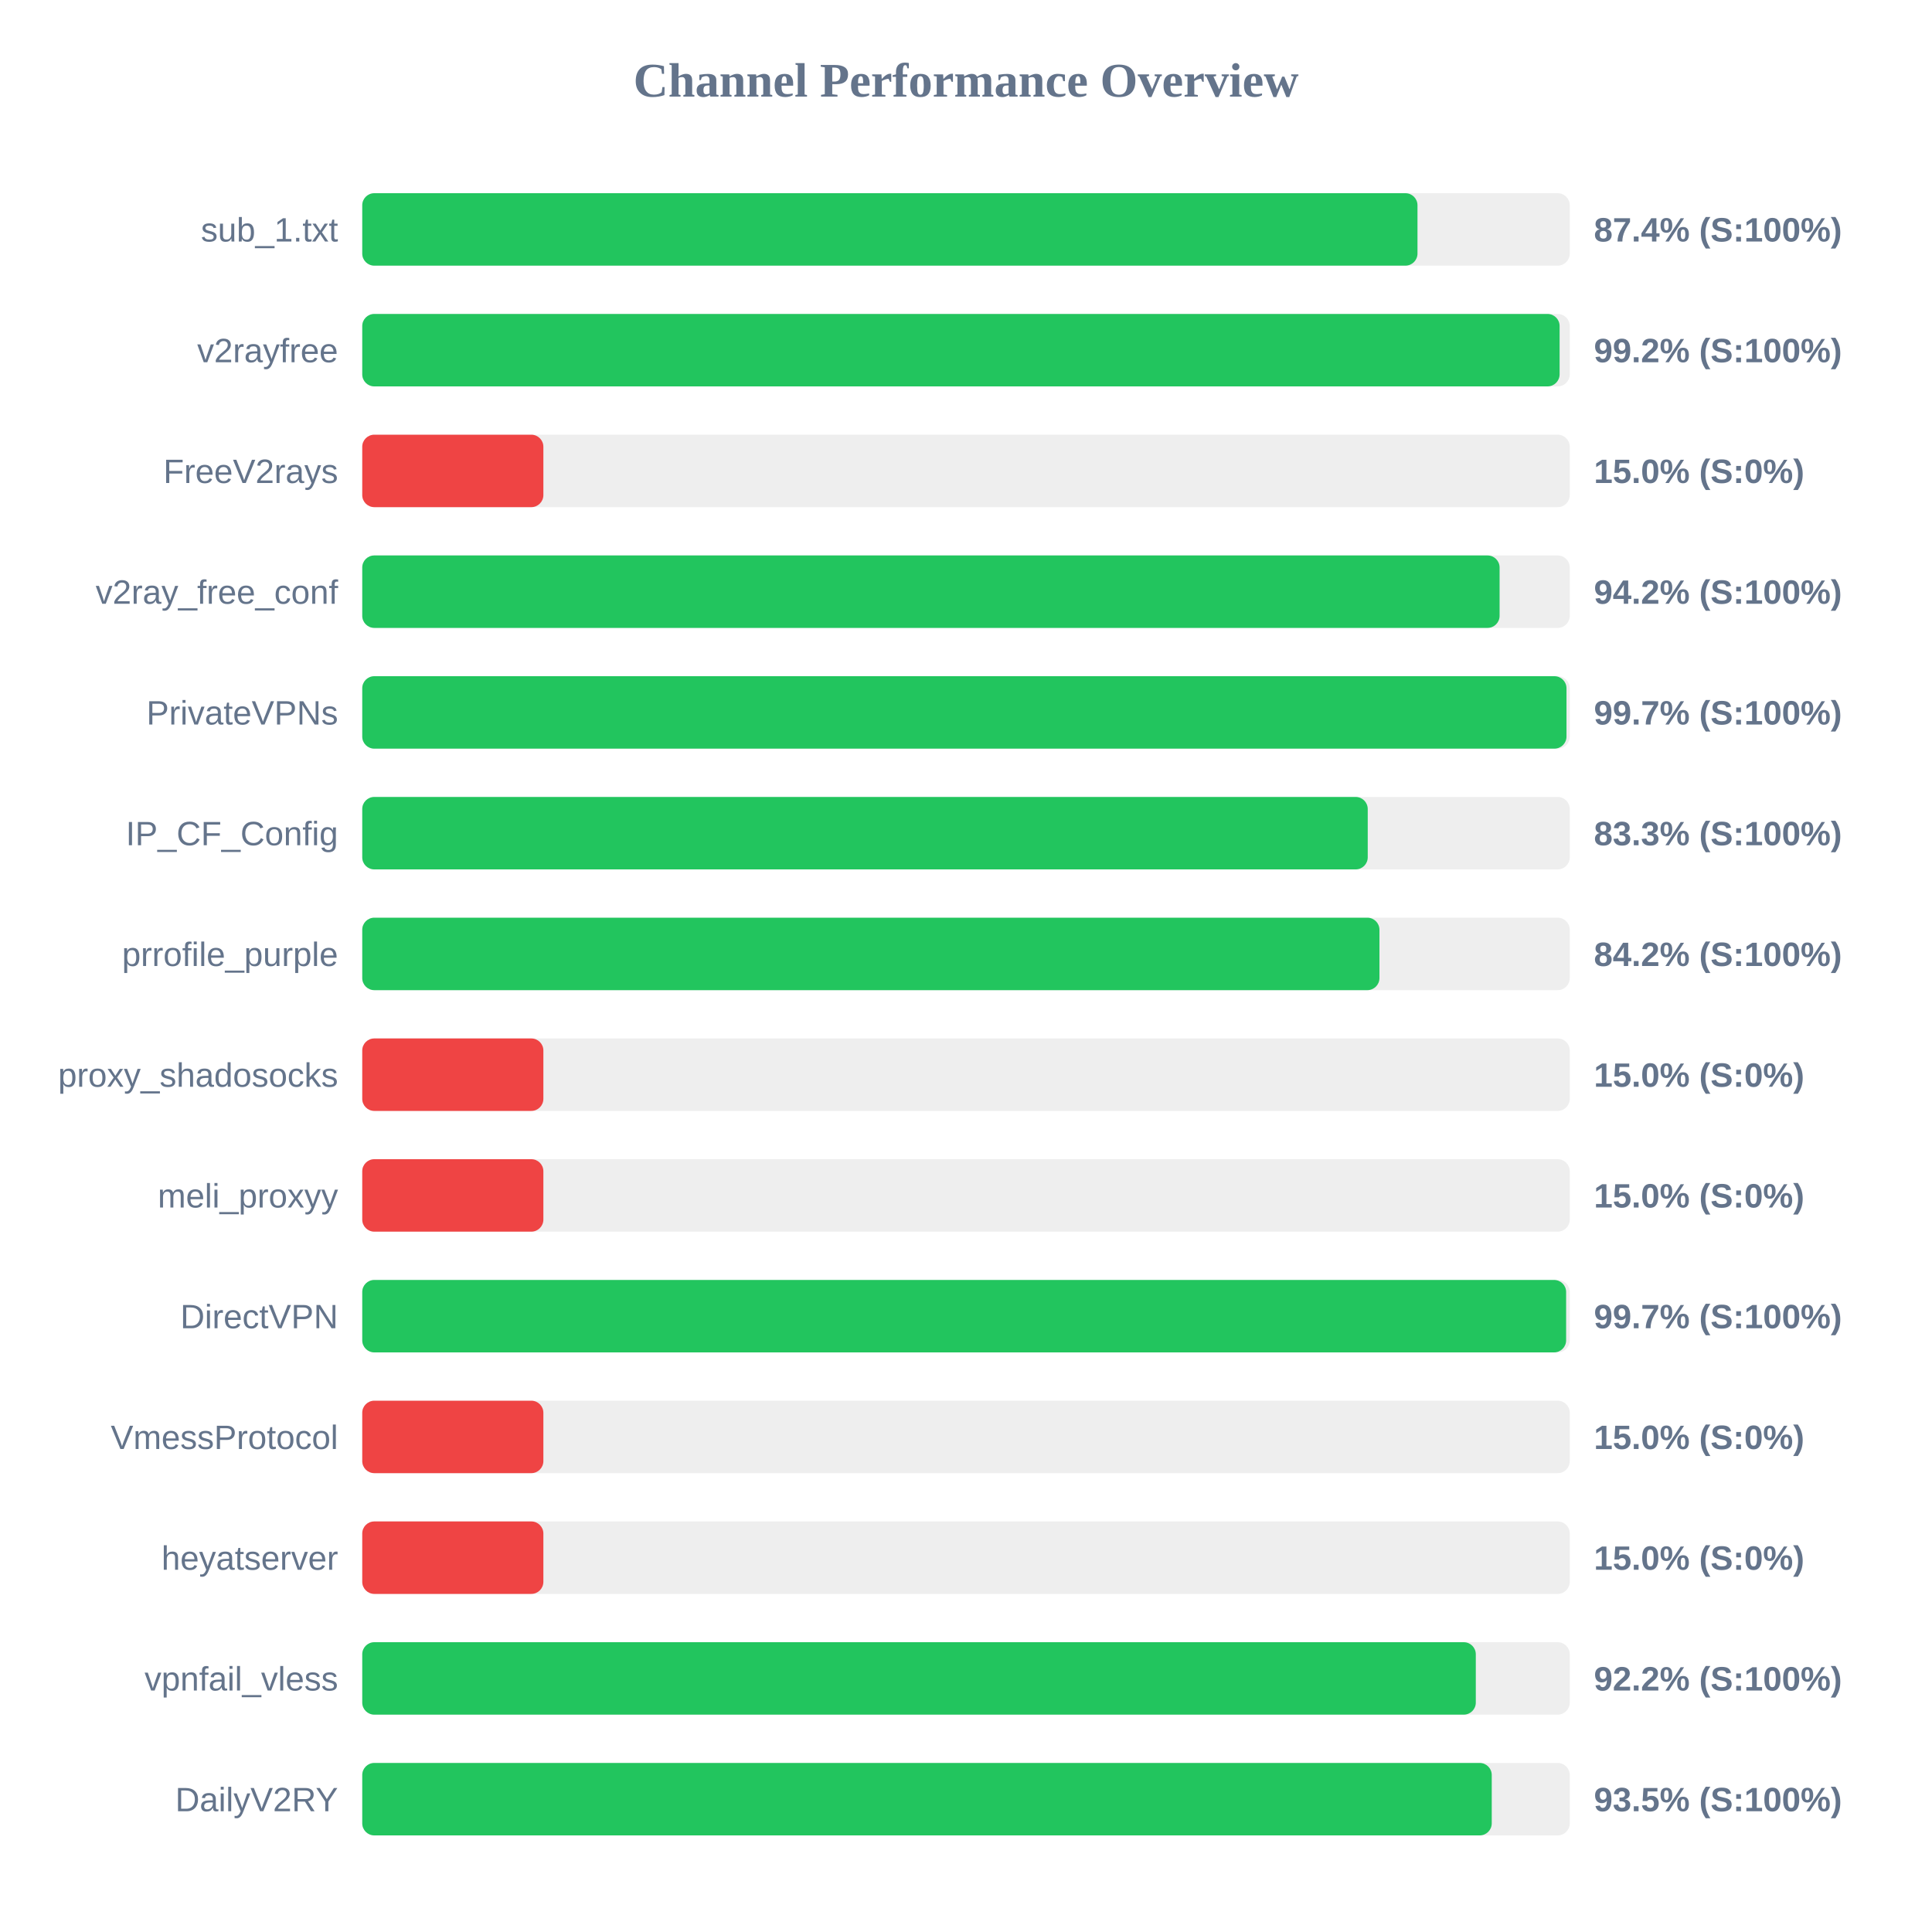
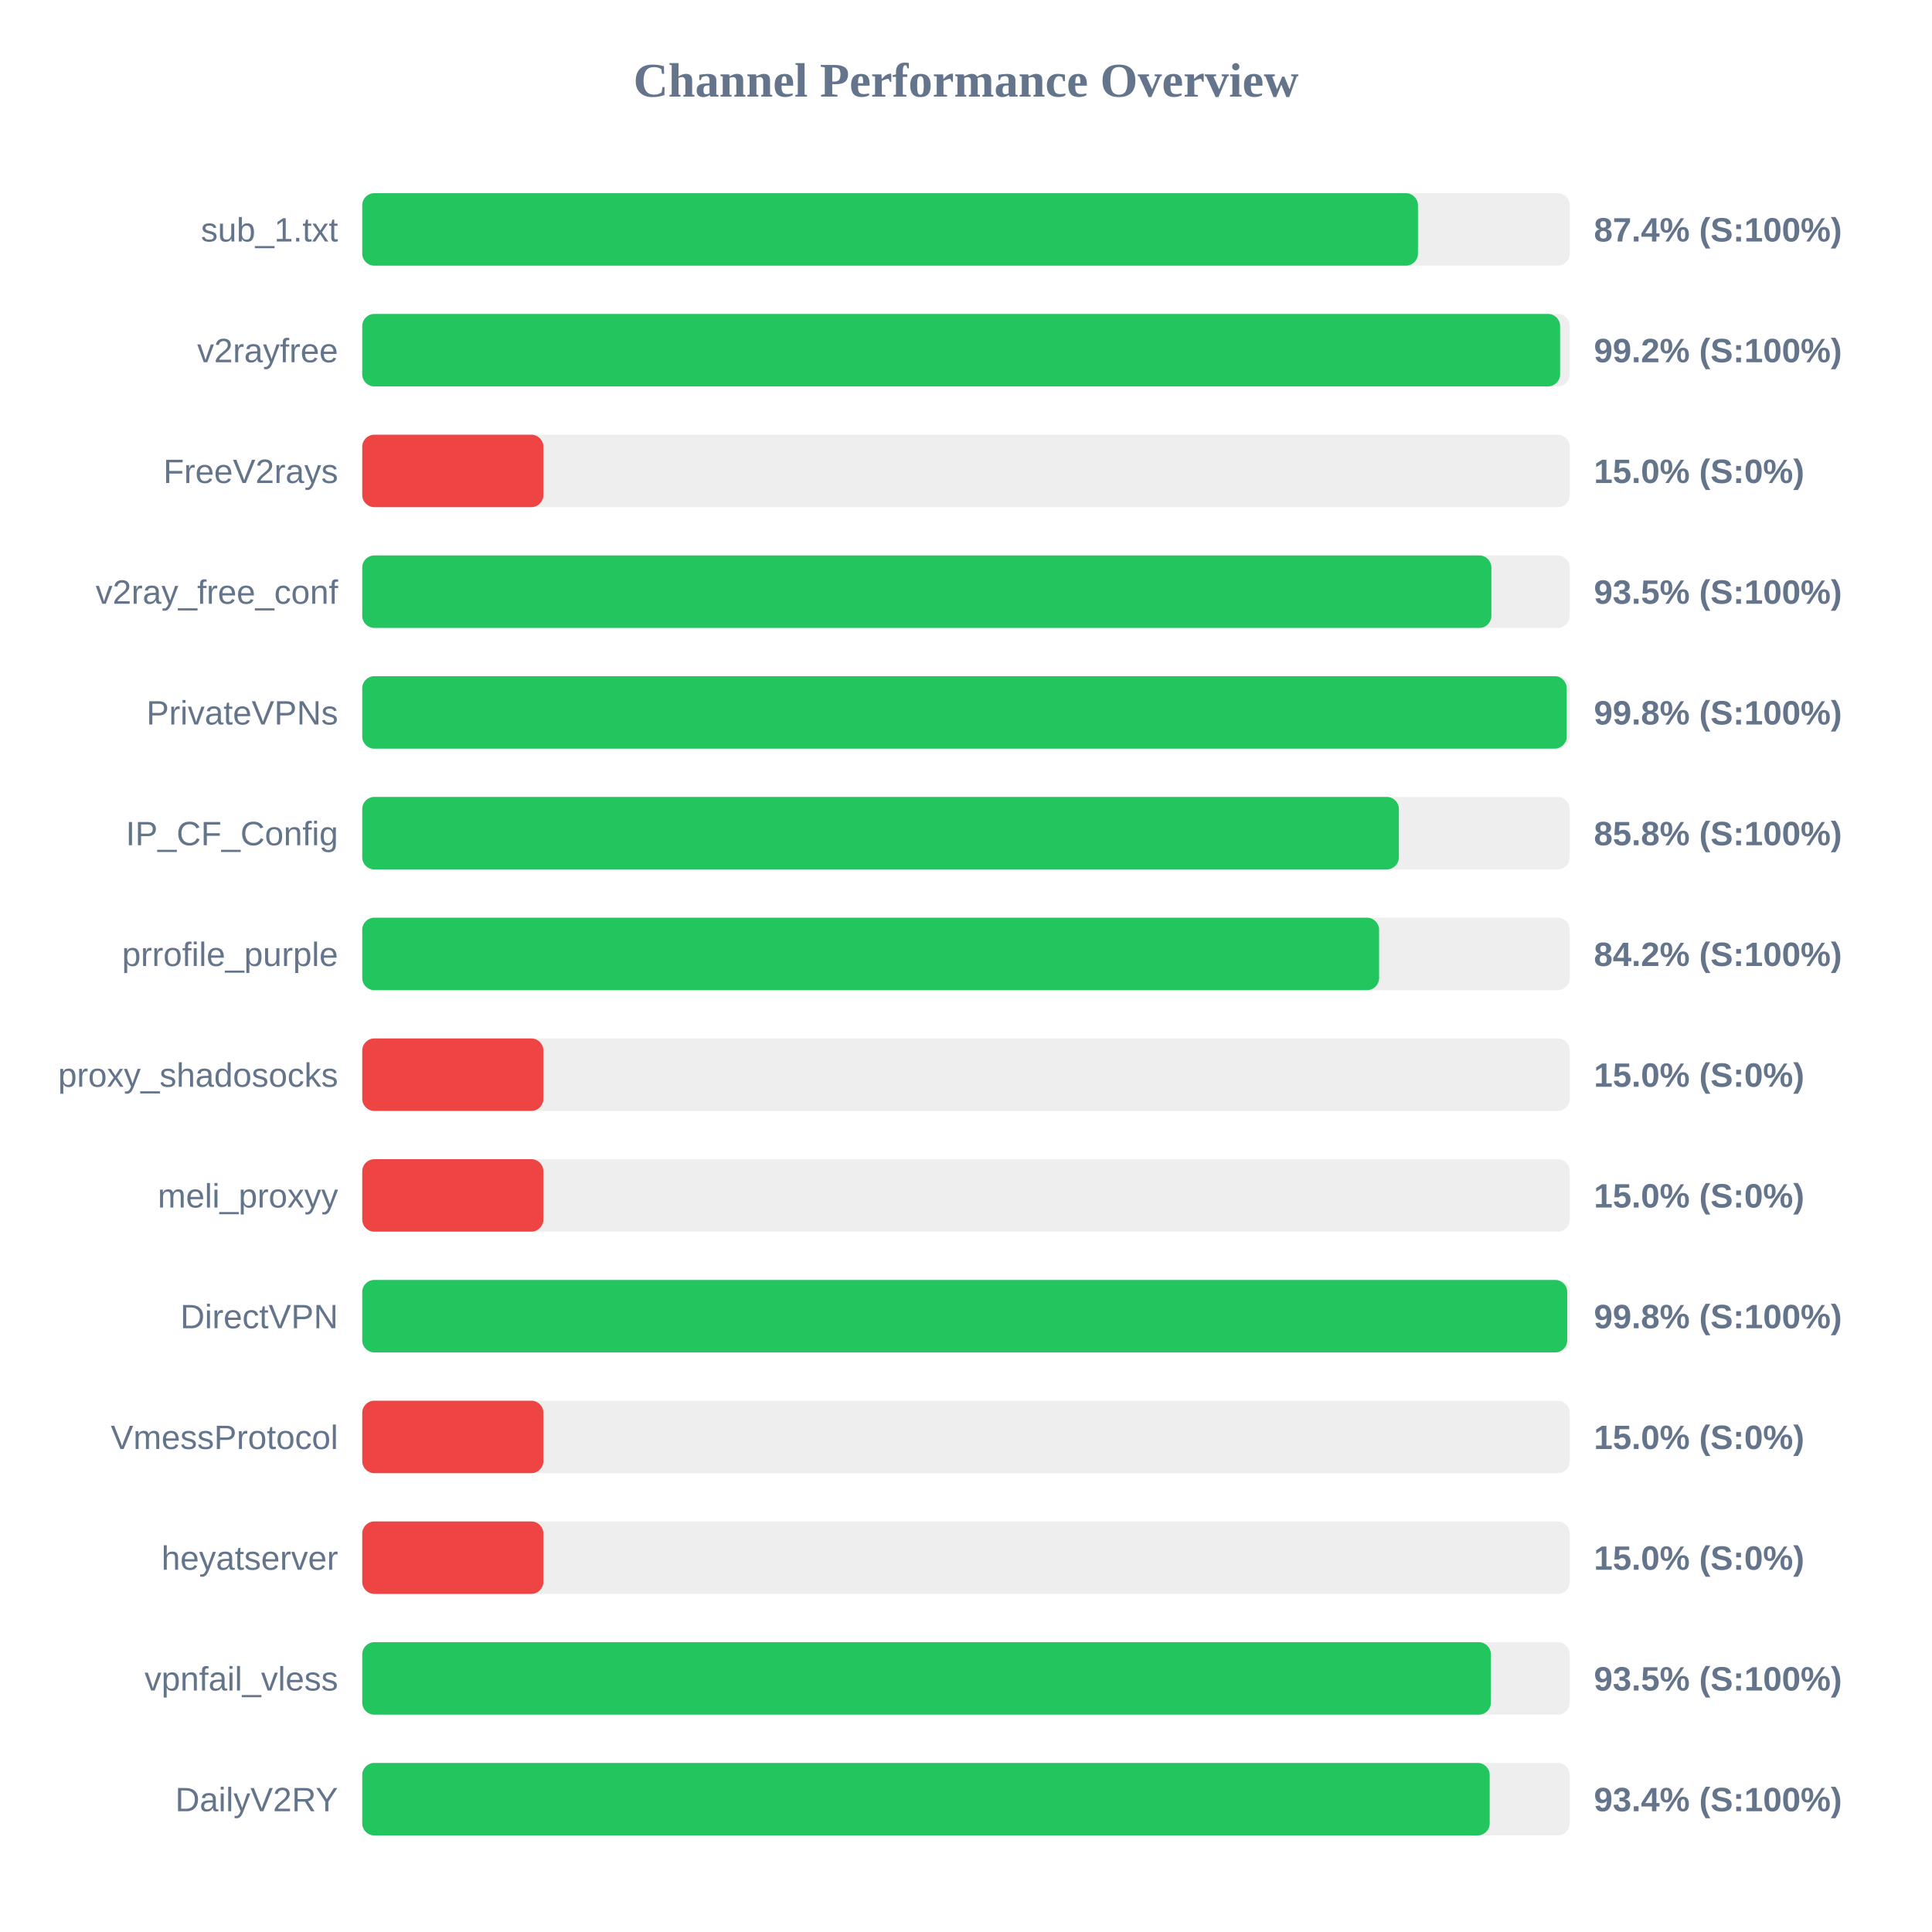
<svg xmlns="http://www.w3.org/2000/svg" width="800" height="800" version="1.1">
  <style>
        .row { font: 14px Arial; fill: #64748b; }
        .score { font: bold 14px Arial; fill: #64748b; }
    </style>
  <text x="400" y="40" text-anchor="middle" font-size="20px" font-weight="bold" fill="#64748b">Channel Performance Overview</text>
  <rect x="150" y="80" width="500" height="30" fill="#eee" rx="5" />
-   <rect x="150" y="80" width="436.95" height="30" fill="#22c55e" rx="5" />
+   <rect x="150" y="80" width="437.15" height="30" fill="#22c55e" rx="5" />
  <text x="140" y="100" text-anchor="end" class="row">sub_1.txt</text>
  <text x="660" y="100" text-anchor="start" class="score">87.4% (S:100%)</text>
  <rect x="150" y="130" width="500" height="30" fill="#eee" rx="5" />
-   <rect x="150" y="130" width="495.8" height="30" fill="#22c55e" rx="5" />
+   <rect x="150" y="130" width="496.0" height="30" fill="#22c55e" rx="5" />
  <text x="140" y="150" text-anchor="end" class="row">v2rayfree</text>
  <text x="660" y="150" text-anchor="start" class="score">99.2% (S:100%)</text>
  <rect x="150" y="180" width="500" height="30" fill="#eee" rx="5" />
  <rect x="150" y="180" width="75.0" height="30" fill="#ef4444" rx="5" />
  <text x="140" y="200" text-anchor="end" class="row">FreeV2rays</text>
  <text x="660" y="200" text-anchor="start" class="score">15.0% (S:0%)</text>
  <rect x="150" y="230" width="500" height="30" fill="#eee" rx="5" />
-   <rect x="150" y="230" width="470.95" height="30" fill="#22c55e" rx="5" />
+   <rect x="150" y="230" width="467.55" height="30" fill="#22c55e" rx="5" />
  <text x="140" y="250" text-anchor="end" class="row">v2ray_free_conf</text>
-   <text x="660" y="250" text-anchor="start" class="score">94.2% (S:100%)</text>
+   <text x="660" y="250" text-anchor="start" class="score">93.5% (S:100%)</text>
  <rect x="150" y="280" width="500" height="30" fill="#eee" rx="5" />
-   <rect x="150" y="280" width="498.65" height="30" fill="#22c55e" rx="5" />
+   <rect x="150" y="280" width="498.75" height="30" fill="#22c55e" rx="5" />
  <text x="140" y="300" text-anchor="end" class="row">PrivateVPNs</text>
-   <text x="660" y="300" text-anchor="start" class="score">99.7% (S:100%)</text>
+   <text x="660" y="300" text-anchor="start" class="score">99.8% (S:100%)</text>
  <rect x="150" y="330" width="500" height="30" fill="#eee" rx="5" />
-   <rect x="150" y="330" width="416.35" height="30" fill="#22c55e" rx="5" />
+   <rect x="150" y="330" width="429.25" height="30" fill="#22c55e" rx="5" />
  <text x="140" y="350" text-anchor="end" class="row">IP_CF_Config</text>
-   <text x="660" y="350" text-anchor="start" class="score">83.3% (S:100%)</text>
+   <text x="660" y="350" text-anchor="start" class="score">85.8% (S:100%)</text>
  <rect x="150" y="380" width="500" height="30" fill="#eee" rx="5" />
-   <rect x="150" y="380" width="421.2" height="30" fill="#22c55e" rx="5" />
+   <rect x="150" y="380" width="421.05" height="30" fill="#22c55e" rx="5" />
  <text x="140" y="400" text-anchor="end" class="row">prrofile_purple</text>
  <text x="660" y="400" text-anchor="start" class="score">84.2% (S:100%)</text>
  <rect x="150" y="430" width="500" height="30" fill="#eee" rx="5" />
  <rect x="150" y="430" width="75.0" height="30" fill="#ef4444" rx="5" />
  <text x="140" y="450" text-anchor="end" class="row">proxy_shadosocks</text>
  <text x="660" y="450" text-anchor="start" class="score">15.0% (S:0%)</text>
  <rect x="150" y="480" width="500" height="30" fill="#eee" rx="5" />
  <rect x="150" y="480" width="75.0" height="30" fill="#ef4444" rx="5" />
  <text x="140" y="500" text-anchor="end" class="row">meli_proxyy</text>
  <text x="660" y="500" text-anchor="start" class="score">15.0% (S:0%)</text>
  <rect x="150" y="530" width="500" height="30" fill="#eee" rx="5" />
-   <rect x="150" y="530" width="498.5" height="30" fill="#22c55e" rx="5" />
+   <rect x="150" y="530" width="498.95" height="30" fill="#22c55e" rx="5" />
  <text x="140" y="550" text-anchor="end" class="row">DirectVPN</text>
-   <text x="660" y="550" text-anchor="start" class="score">99.7% (S:100%)</text>
+   <text x="660" y="550" text-anchor="start" class="score">99.8% (S:100%)</text>
  <rect x="150" y="580" width="500" height="30" fill="#eee" rx="5" />
  <rect x="150" y="580" width="75.0" height="30" fill="#ef4444" rx="5" />
  <text x="140" y="600" text-anchor="end" class="row">VmessProtocol</text>
  <text x="660" y="600" text-anchor="start" class="score">15.0% (S:0%)</text>
  <rect x="150" y="630" width="500" height="30" fill="#eee" rx="5" />
  <rect x="150" y="630" width="75.0" height="30" fill="#ef4444" rx="5" />
  <text x="140" y="650" text-anchor="end" class="row">heyatserver</text>
  <text x="660" y="650" text-anchor="start" class="score">15.0% (S:0%)</text>
  <rect x="150" y="680" width="500" height="30" fill="#eee" rx="5" />
-   <rect x="150" y="680" width="461.1" height="30" fill="#22c55e" rx="5" />
+   <rect x="150" y="680" width="467.35" height="30" fill="#22c55e" rx="5" />
  <text x="140" y="700" text-anchor="end" class="row">vpnfail_vless</text>
-   <text x="660" y="700" text-anchor="start" class="score">92.2% (S:100%)</text>
+   <text x="660" y="700" text-anchor="start" class="score">93.5% (S:100%)</text>
  <rect x="150" y="730" width="500" height="30" fill="#eee" rx="5" />
-   <rect x="150" y="730" width="467.7" height="30" fill="#22c55e" rx="5" />
+   <rect x="150" y="730" width="466.85" height="30" fill="#22c55e" rx="5" />
  <text x="140" y="750" text-anchor="end" class="row">DailyV2RY</text>
-   <text x="660" y="750" text-anchor="start" class="score">93.5% (S:100%)</text>
+   <text x="660" y="750" text-anchor="start" class="score">93.4% (S:100%)</text>
</svg>
